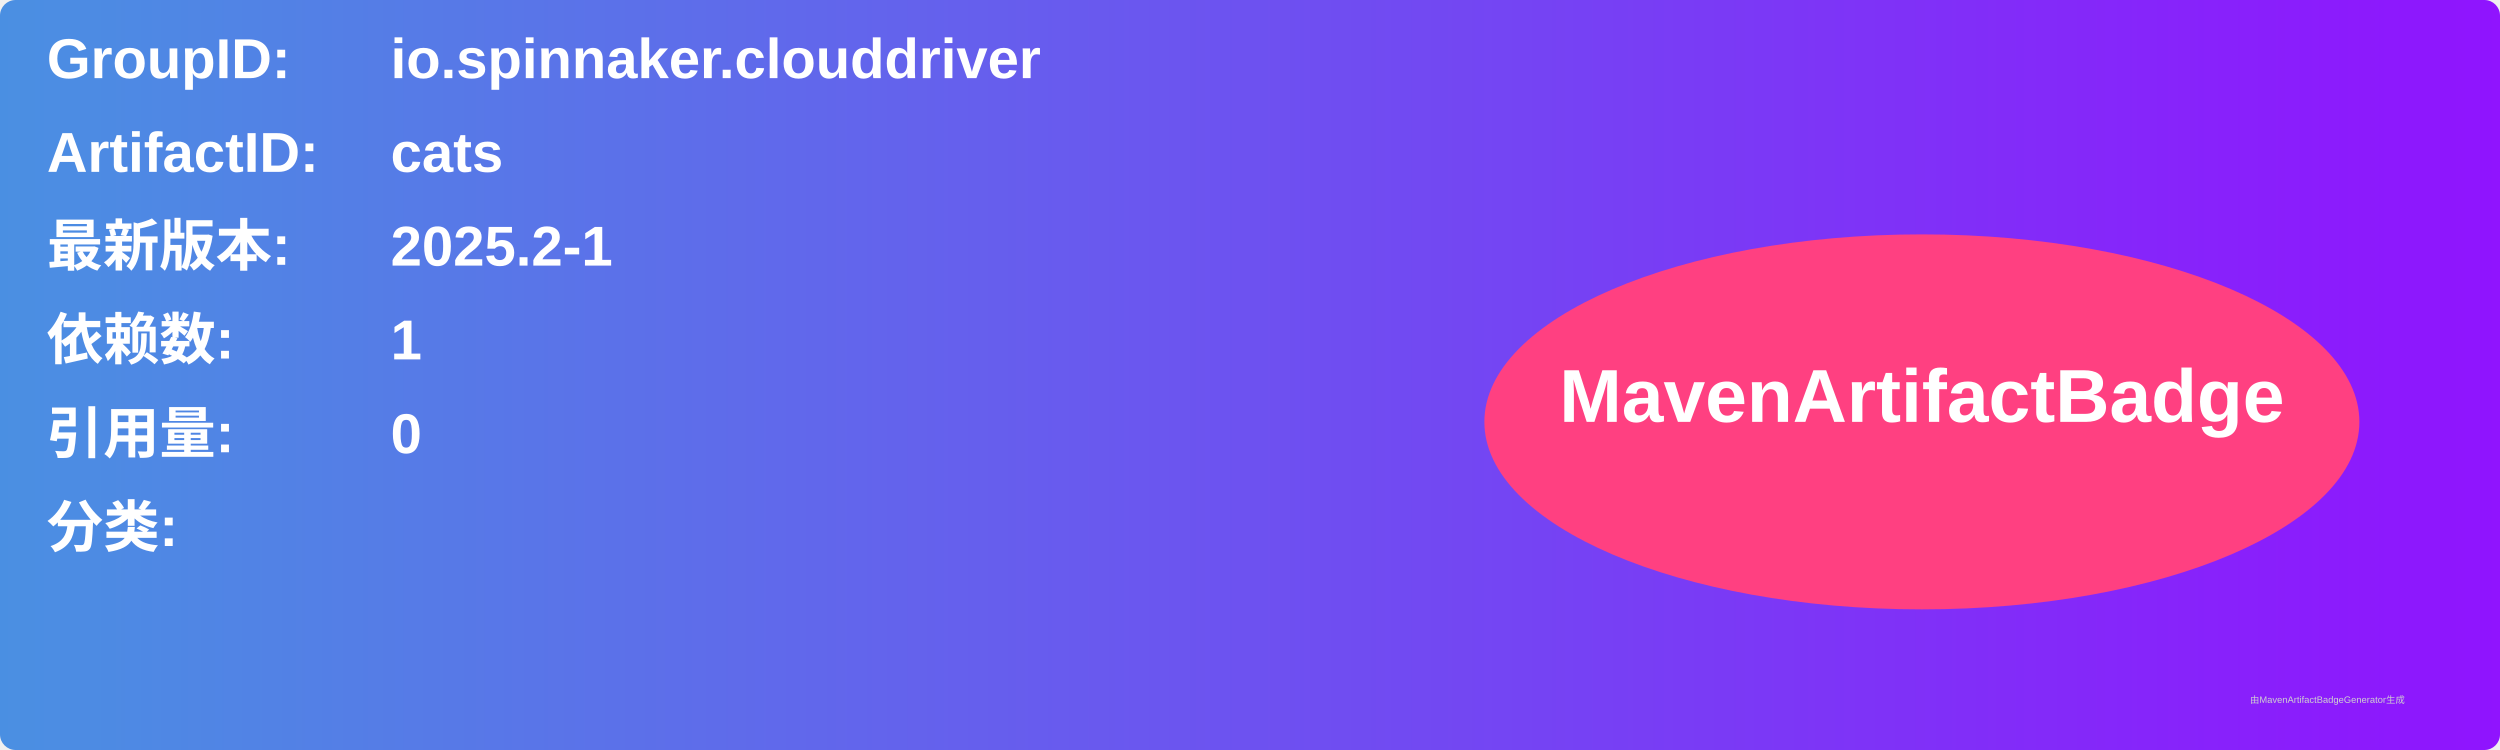
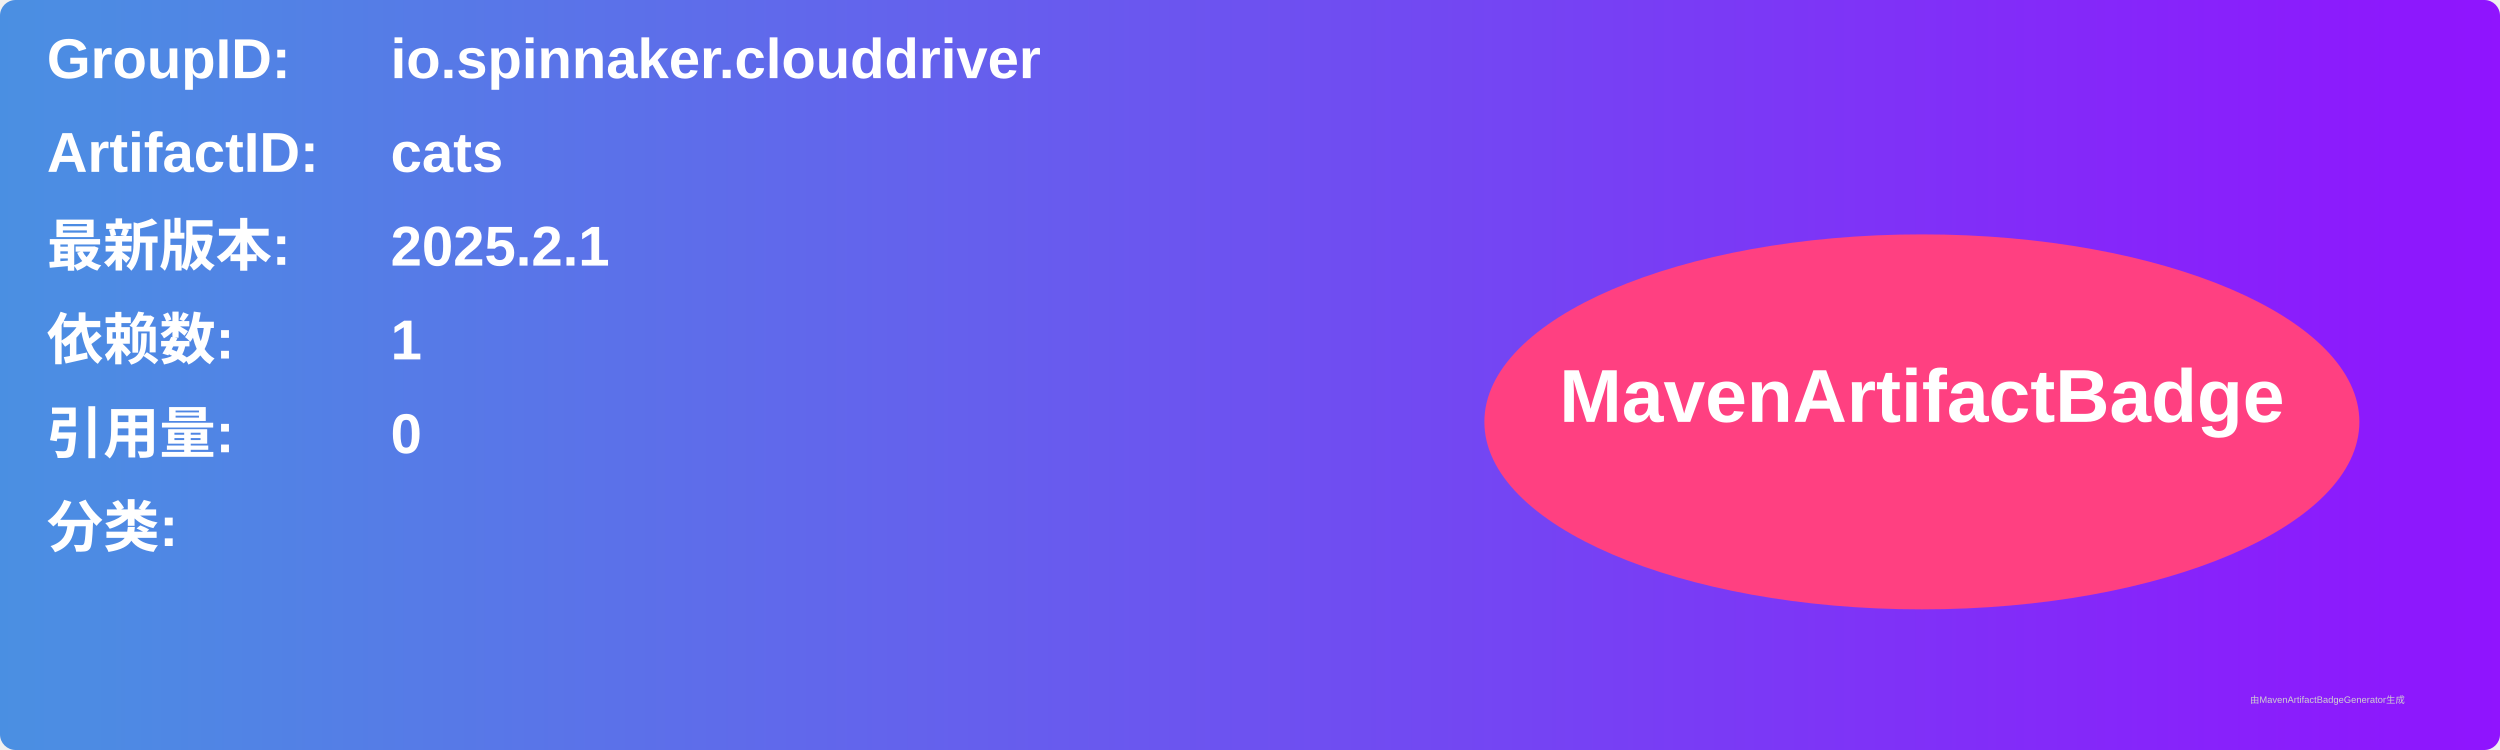
<svg xmlns="http://www.w3.org/2000/svg" width="800" height="240" viewBox="0 0 800 240">
  <linearGradient id="grad" x1="0%" y1="0%" x2="100%" y2="0%">
    <stop offset="0%" stop-color="#4a90e2" />
    <stop offset="100%" stop-color="#9013fe" />
  </linearGradient>
  <rect width="100%" height="100%" rx="5" ry="5" fill="url(#grad)" />
  <g transform="translate(15, 15)">
    <text x="0" y="10" font-family="Arial" font-size="18" fill="white" font-weight="bold" width="260">GroupID:</text>
    <text x="110" y="10" font-family="Arial" font-size="18" fill="white" font-weight="bold" width="460">io.spinnaker.clouddriver</text>
    <text x="0" y="40" font-family="Arial" font-size="18" fill="white" font-weight="bold" width="260">ArtifactID:</text>
    <text x="110" y="40" font-family="Arial" font-size="18" fill="white" font-weight="bold" width="460">cats</text>
    <text x="0" y="70" font-family="Arial" font-size="18" fill="white" font-weight="bold">最新版本:</text>
    <text x="110" y="70" font-family="Arial" font-size="18" fill="white" font-weight="bold">
-       <tspan font-weight="bold">2025.2-1</tspan>
+       <tspan font-weight="bold">2025.2.1</tspan>
    </text>
    <text x="0" y="100" font-family="Arial" font-size="18" fill="white" font-weight="bold">依赖数: </text>
    <text x="110" y="100" font-family="Arial" font-size="18" fill="white">
      <tspan font-weight="bold">1</tspan>
    </text>
    <text x="0" y="130" font-family="Arial" font-size="18" fill="white" font-weight="bold">引用量: </text>
    <text x="110" y="130" font-family="Arial" font-size="18" fill="white">
      <tspan font-weight="bold">0</tspan>
    </text>
    <text x="0" y="160" font-family="Arial" font-size="18" fill="white" font-weight="bold">分类:</text>
    <text x="10" y="190" font-family="Arial" font-size="10" fill="white">
      <tspan font-weight="bold" />
    </text>
    <ellipse cx="600" cy="120" rx="140" ry="60" fill="#ff4081" />
    <text x="600" y="120" text-anchor="middle" font-family="Arial" font-size="24" fill="white" font-weight="bold">MavenArtifactBadge</text>
  </g>
  <text x="720" y="225" font-family="Arial" font-size="3" fill="#d0d0d0">由MavenArtifactBadgeGenerator生成</text>
</svg>
